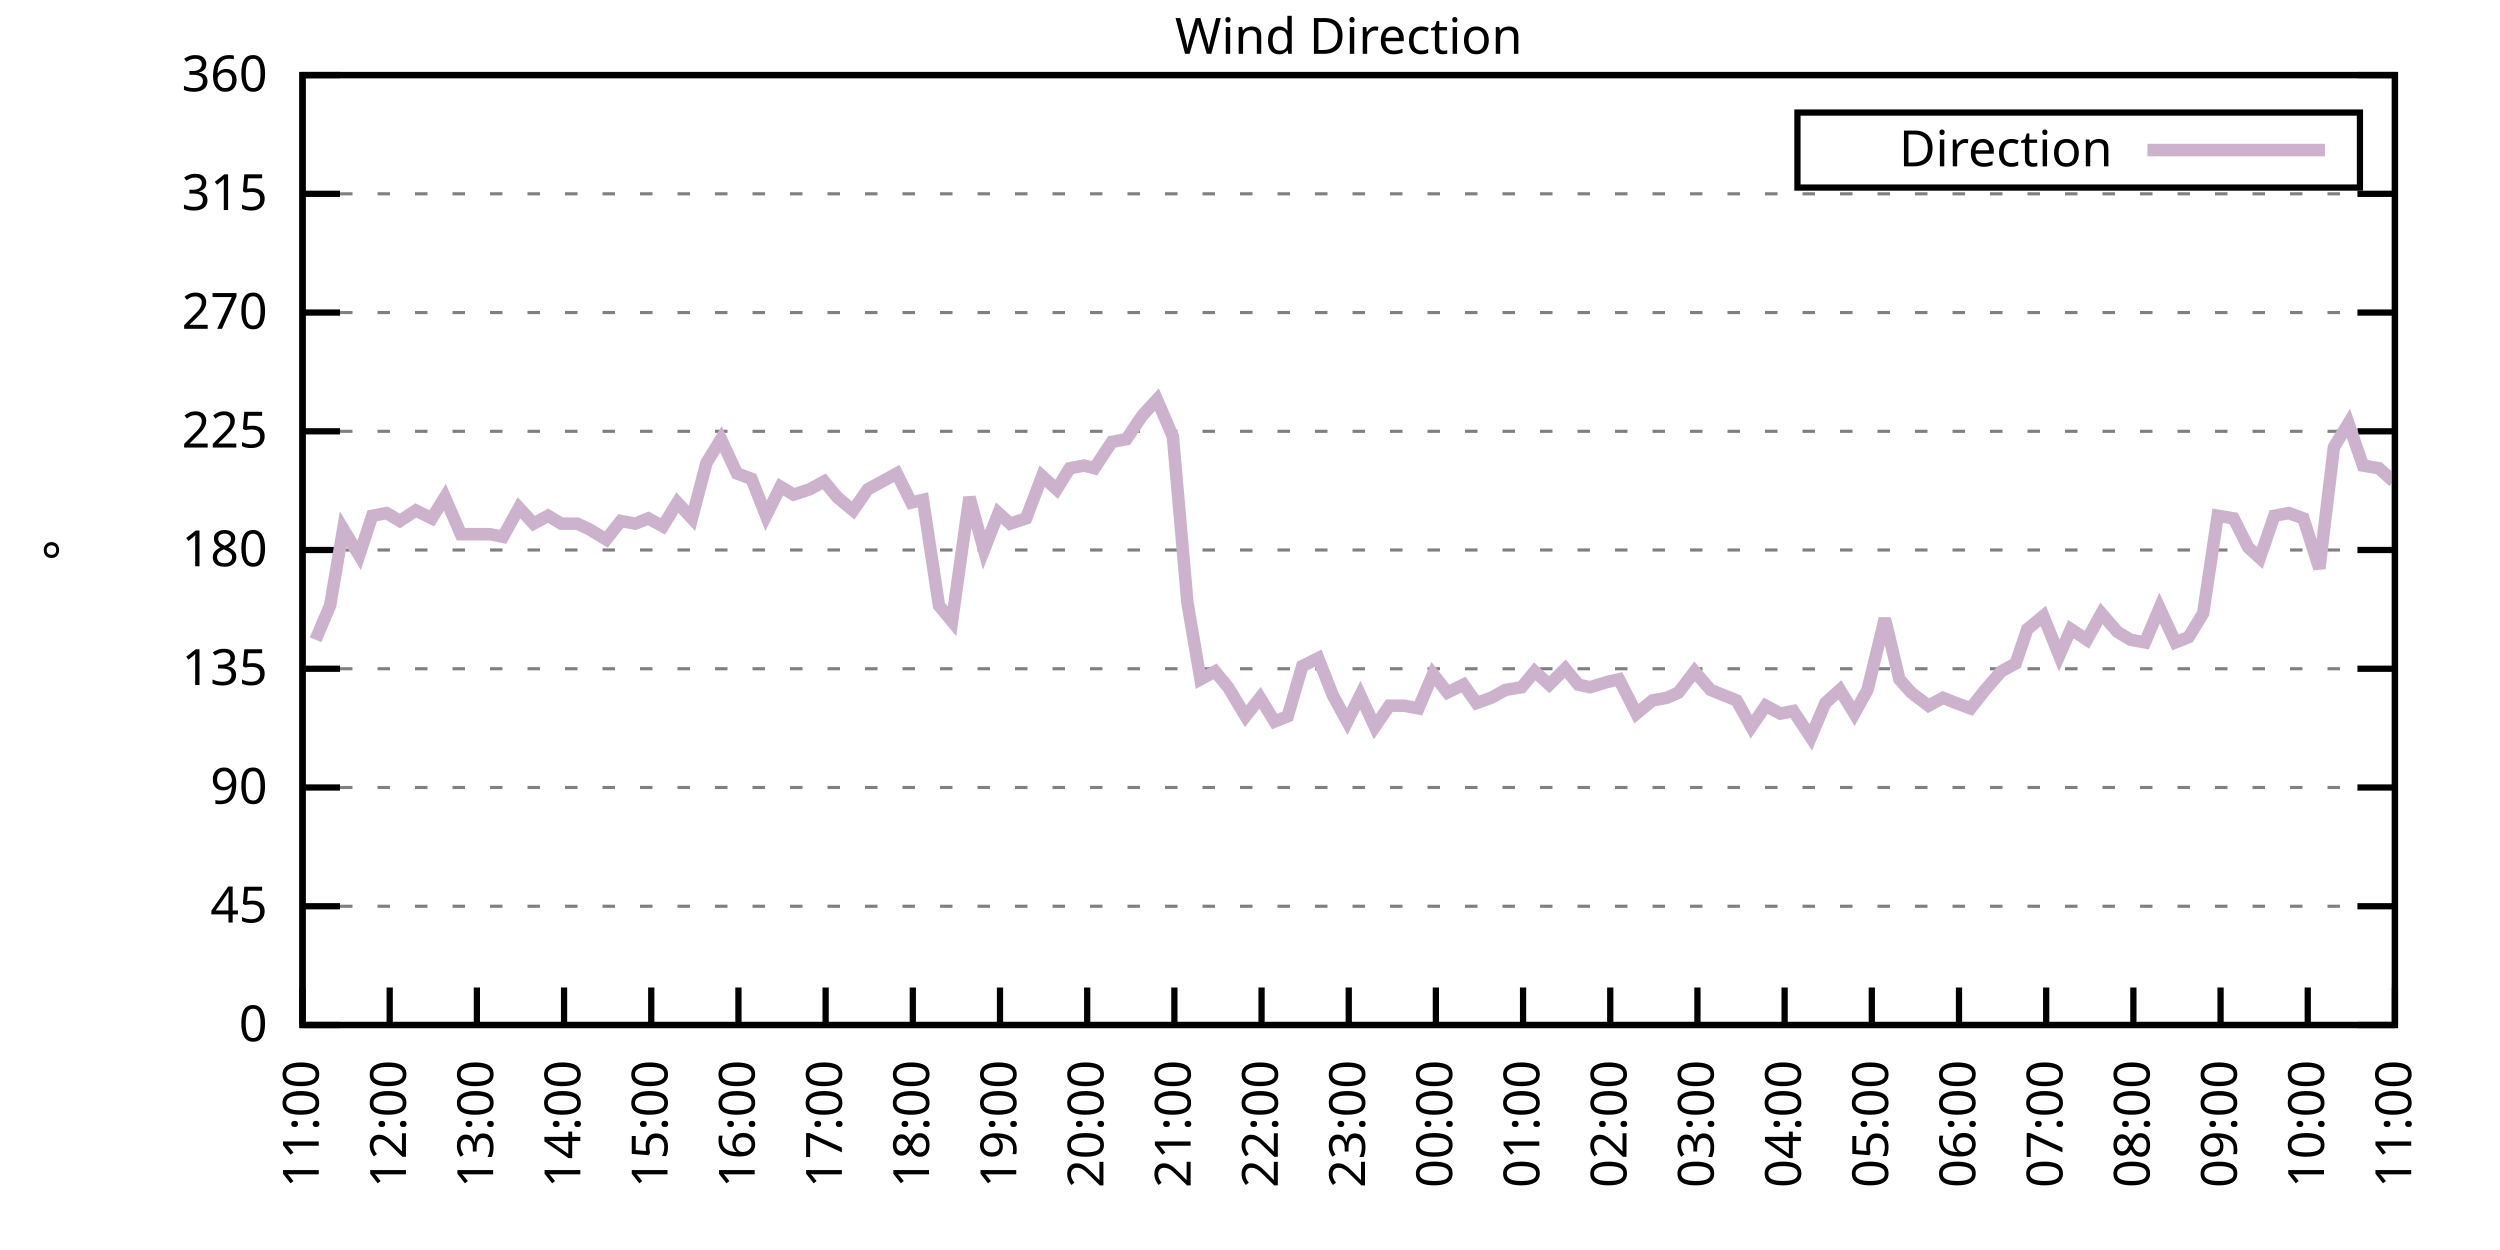
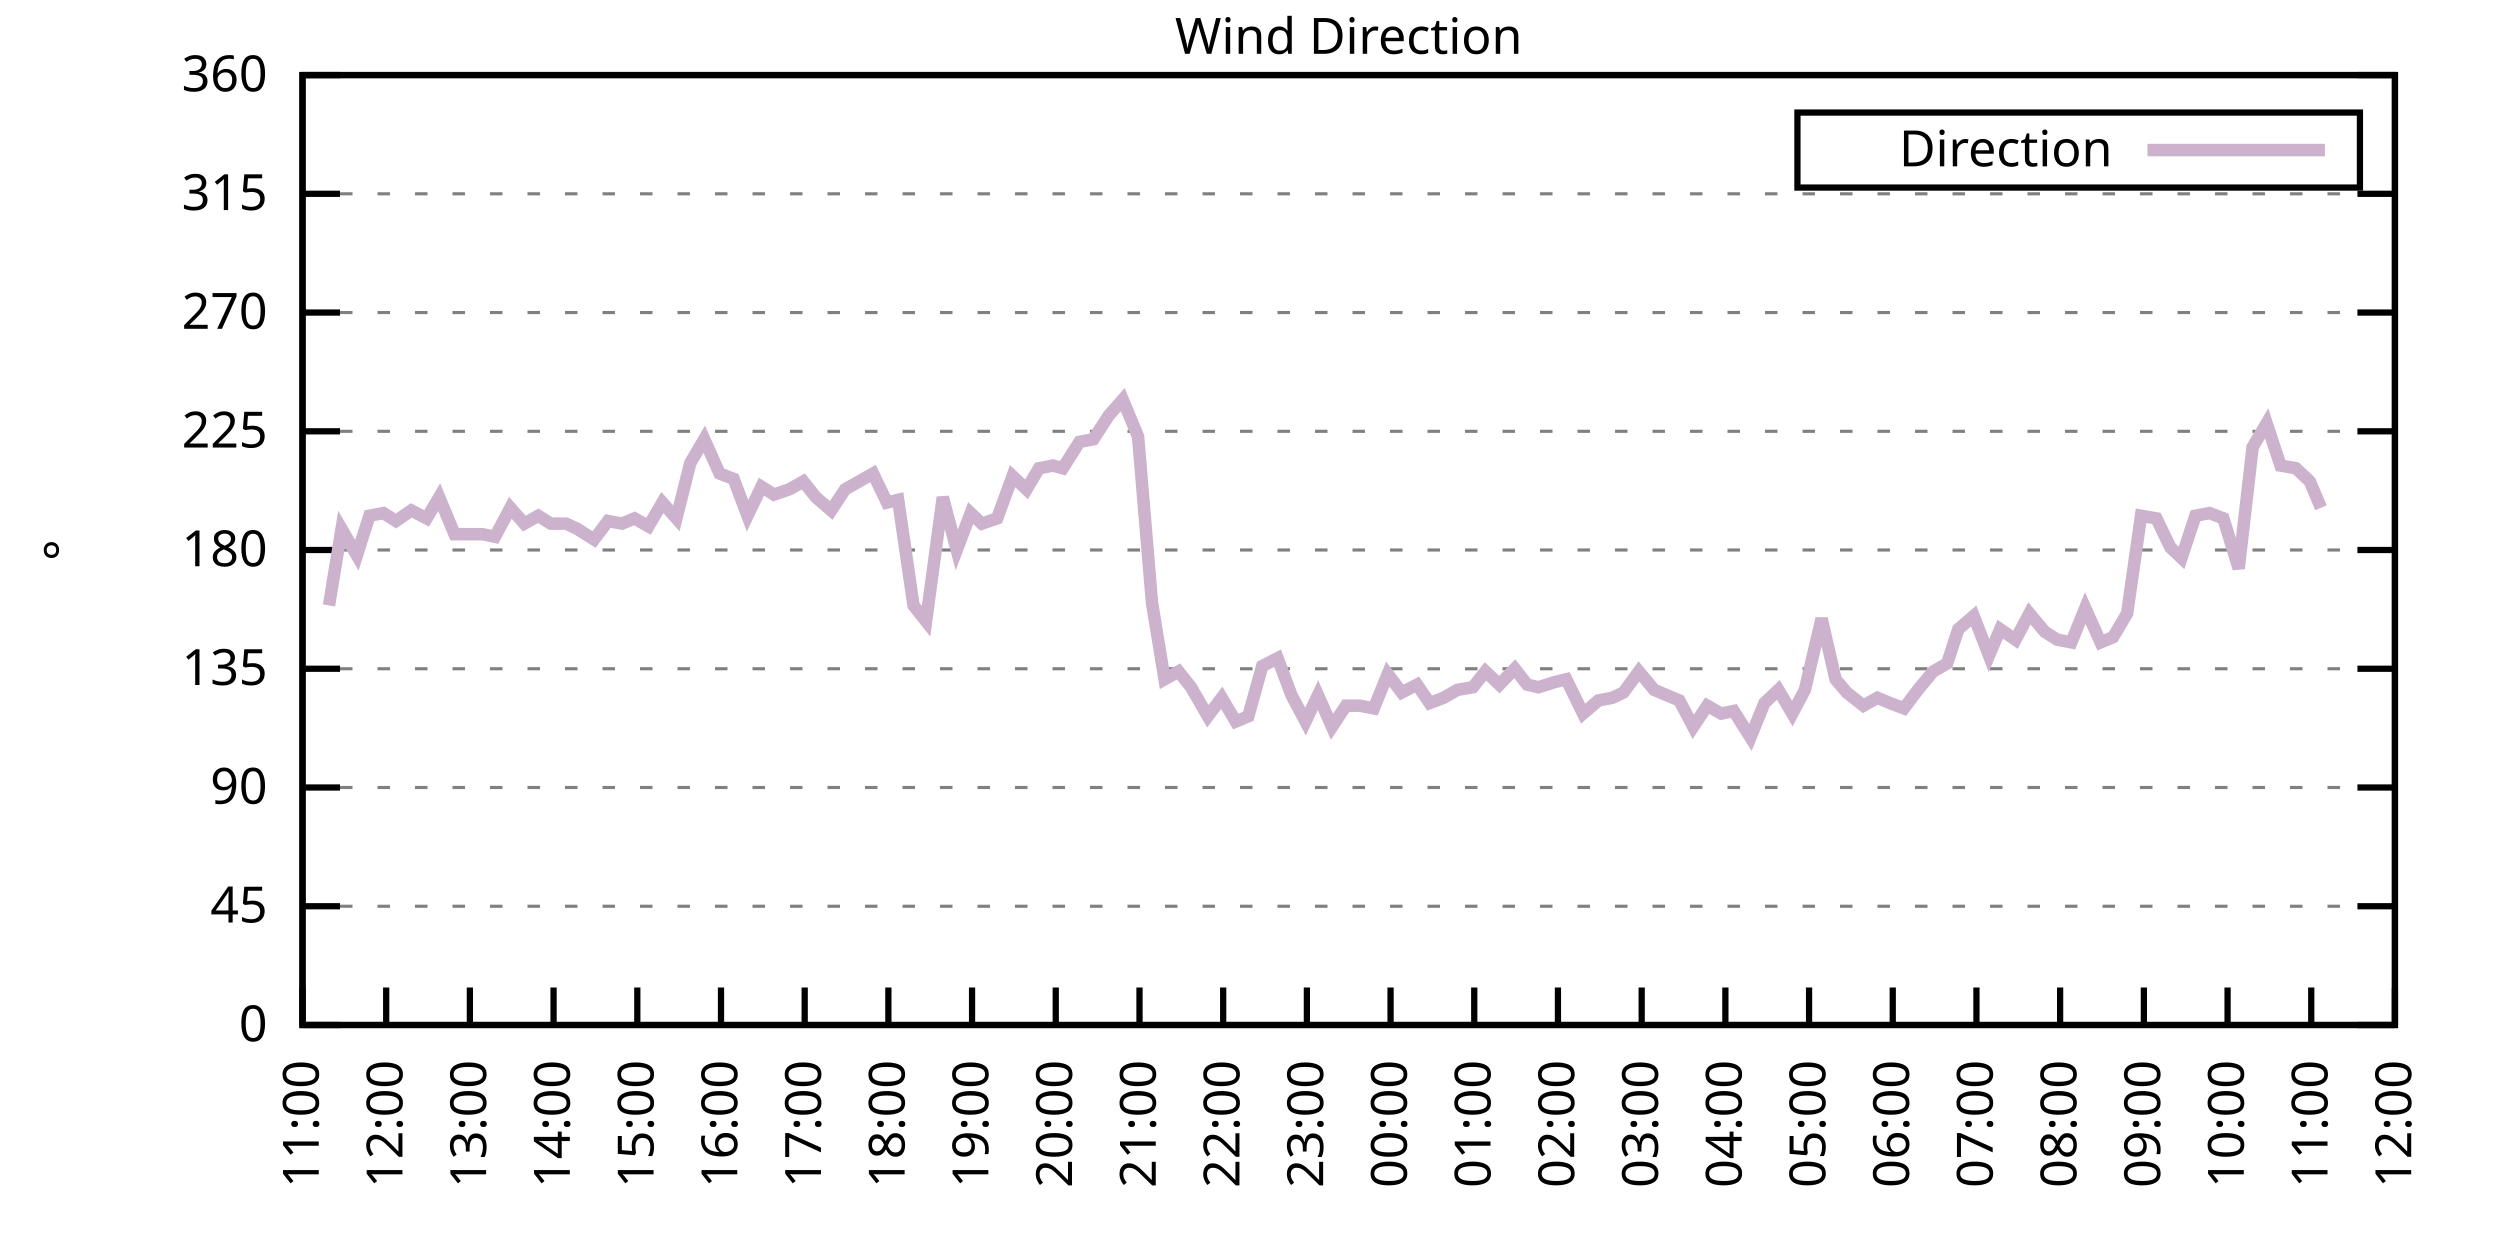
<svg xmlns="http://www.w3.org/2000/svg" xmlns:xlink="http://www.w3.org/1999/xlink" width="400" height="200" viewBox="0 0 400 200">
  <g id="gnuplot_canvas">
    <rect x="0" y="0" width="400" height="200" fill="none" />
    <defs>
      <circle id="gpDot" r="0.5" stroke-width="0.5" stroke="currentColor" />
      <path id="gpPt0" stroke-width="0.333" stroke="currentColor" d="M-1,0 h2 M0,-1 v2" />
      <path id="gpPt1" stroke-width="0.333" stroke="currentColor" d="M-1,-1 L1,1 M1,-1 L-1,1" />
      <path id="gpPt2" stroke-width="0.333" stroke="currentColor" d="M-1,0 L1,0 M0,-1 L0,1 M-1,-1 L1,1 M-1,1 L1,-1" />
      <rect id="gpPt3" stroke-width="0.333" stroke="currentColor" x="-1" y="-1" width="2" height="2" />
      <rect id="gpPt4" stroke-width="0.333" stroke="currentColor" fill="currentColor" x="-1" y="-1" width="2" height="2" />
      <circle id="gpPt5" stroke-width="0.333" stroke="currentColor" cx="0" cy="0" r="1" />
      <use xlink:href="#gpPt5" id="gpPt6" fill="currentColor" stroke="none" />
      <path id="gpPt7" stroke-width="0.333" stroke="currentColor" d="M0,-1.33 L-1.33,0.67 L1.33,0.67 z" />
      <use xlink:href="#gpPt7" id="gpPt8" fill="currentColor" stroke="none" />
      <use xlink:href="#gpPt7" id="gpPt9" stroke="currentColor" transform="rotate(180)" />
      <use xlink:href="#gpPt9" id="gpPt10" fill="currentColor" stroke="none" />
      <use xlink:href="#gpPt3" id="gpPt11" stroke="currentColor" transform="rotate(45)" />
      <use xlink:href="#gpPt11" id="gpPt12" fill="currentColor" stroke="none" />
      <path id="gpPt13" stroke-width="0.333" stroke="currentColor" d="M0,1.330 L1.265,0.411 L0.782,-1.067 L-0.782,-1.076 L-1.265,0.411 z" />
      <use xlink:href="#gpPt13" id="gpPt14" fill="currentColor" stroke="none" />
      <filter id="textbox" filterUnits="objectBoundingBox" x="0" y="0" height="1" width="1">
        <feFlood flood-color="white" flood-opacity="1" result="bgnd" />
        <feComposite in="SourceGraphic" in2="bgnd" operator="atop" />
      </filter>
      <filter id="greybox" filterUnits="objectBoundingBox" x="0" y="0" height="1" width="1">
        <feFlood flood-color="lightgrey" flood-opacity="1" result="grey" />
        <feComposite in="SourceGraphic" in2="grey" operator="atop" />
      </filter>
    </defs>
    <g fill="none" color="white" stroke="currentColor" stroke-width="1.00" stroke-linecap="butt" stroke-linejoin="miter">
</g>
    <g fill="none" color="black" stroke="currentColor" stroke-width="1.00" stroke-linecap="butt" stroke-linejoin="miter">
      <g stroke="none" shape-rendering="crispEdges">
        <polygon fill="rgb(255, 255, 255)" points="48.40,164.00 383.18,164.00 383.18,12.02 48.40,12.02 " />
      </g>
    </g>
    <g fill="none" color="black" stroke="currentColor" stroke-width="1.00" stroke-linecap="butt" stroke-linejoin="miter">
</g>
    <g fill="none" color="black" stroke="black" stroke-width="0.50" stroke-linecap="butt" stroke-linejoin="miter">
</g>
    <g fill="none" color="gray" stroke="currentColor" stroke-width="0.50" stroke-linecap="butt" stroke-linejoin="miter">
      <path stroke="gray" stroke-dasharray="2,4" class="gridline" d="M48.40,164.00 L383.19,164.00  " />
    </g>
    <g fill="none" color="gray" stroke="gray" stroke-width="1.00" stroke-linecap="butt" stroke-linejoin="miter">
</g>
    <g fill="none" color="black" stroke="currentColor" stroke-width="1.00" stroke-linecap="butt" stroke-linejoin="miter">
      <path stroke="black" d="M48.40,164.00 L54.40,164.00 M383.19,164.00 L377.19,164.00  " />
      <g transform="translate(42.80,166.60)" stroke="none" fill="black" font-family="Sans" font-size="8.00" text-anchor="end">
        <text>
          <tspan font-family="Sans"> 0</tspan>
        </text>
      </g>
    </g>
    <g fill="none" color="black" stroke="currentColor" stroke-width="1.00" stroke-linecap="butt" stroke-linejoin="miter">
</g>
    <g fill="none" color="black" stroke="black" stroke-width="0.50" stroke-linecap="butt" stroke-linejoin="miter">
</g>
    <g fill="none" color="gray" stroke="currentColor" stroke-width="0.50" stroke-linecap="butt" stroke-linejoin="miter">
      <path stroke="gray" stroke-dasharray="2,4" class="gridline" d="M48.40,145.00 L383.19,145.00  " />
    </g>
    <g fill="none" color="gray" stroke="gray" stroke-width="1.00" stroke-linecap="butt" stroke-linejoin="miter">
</g>
    <g fill="none" color="black" stroke="currentColor" stroke-width="1.00" stroke-linecap="butt" stroke-linejoin="miter">
      <path stroke="black" d="M48.40,145.00 L54.40,145.00 M383.19,145.00 L377.19,145.00  " />
      <g transform="translate(42.80,147.60)" stroke="none" fill="black" font-family="Sans" font-size="8.00" text-anchor="end">
        <text>
          <tspan font-family="Sans"> 45</tspan>
        </text>
      </g>
    </g>
    <g fill="none" color="black" stroke="currentColor" stroke-width="1.00" stroke-linecap="butt" stroke-linejoin="miter">
</g>
    <g fill="none" color="black" stroke="black" stroke-width="0.50" stroke-linecap="butt" stroke-linejoin="miter">
</g>
    <g fill="none" color="gray" stroke="currentColor" stroke-width="0.50" stroke-linecap="butt" stroke-linejoin="miter">
      <path stroke="gray" stroke-dasharray="2,4" class="gridline" d="M48.40,126.00 L383.19,126.00  " />
    </g>
    <g fill="none" color="gray" stroke="gray" stroke-width="1.00" stroke-linecap="butt" stroke-linejoin="miter">
</g>
    <g fill="none" color="black" stroke="currentColor" stroke-width="1.00" stroke-linecap="butt" stroke-linejoin="miter">
      <path stroke="black" d="M48.40,126.00 L54.40,126.00 M383.19,126.00 L377.19,126.00  " />
      <g transform="translate(42.80,128.60)" stroke="none" fill="black" font-family="Sans" font-size="8.00" text-anchor="end">
        <text>
          <tspan font-family="Sans"> 90</tspan>
        </text>
      </g>
    </g>
    <g fill="none" color="black" stroke="currentColor" stroke-width="1.00" stroke-linecap="butt" stroke-linejoin="miter">
</g>
    <g fill="none" color="black" stroke="black" stroke-width="0.50" stroke-linecap="butt" stroke-linejoin="miter">
</g>
    <g fill="none" color="gray" stroke="currentColor" stroke-width="0.50" stroke-linecap="butt" stroke-linejoin="miter">
      <path stroke="gray" stroke-dasharray="2,4" class="gridline" d="M48.40,107.00 L383.19,107.00  " />
    </g>
    <g fill="none" color="gray" stroke="gray" stroke-width="1.00" stroke-linecap="butt" stroke-linejoin="miter">
</g>
    <g fill="none" color="black" stroke="currentColor" stroke-width="1.00" stroke-linecap="butt" stroke-linejoin="miter">
      <path stroke="black" d="M48.40,107.00 L54.40,107.00 M383.19,107.00 L377.19,107.00  " />
      <g transform="translate(42.80,109.60)" stroke="none" fill="black" font-family="Sans" font-size="8.00" text-anchor="end">
        <text>
          <tspan font-family="Sans"> 135</tspan>
        </text>
      </g>
    </g>
    <g fill="none" color="black" stroke="currentColor" stroke-width="1.00" stroke-linecap="butt" stroke-linejoin="miter">
</g>
    <g fill="none" color="black" stroke="black" stroke-width="0.50" stroke-linecap="butt" stroke-linejoin="miter">
</g>
    <g fill="none" color="gray" stroke="currentColor" stroke-width="0.50" stroke-linecap="butt" stroke-linejoin="miter">
      <path stroke="gray" stroke-dasharray="2,4" class="gridline" d="M48.40,88.00 L383.19,88.00  " />
    </g>
    <g fill="none" color="gray" stroke="gray" stroke-width="1.00" stroke-linecap="butt" stroke-linejoin="miter">
</g>
    <g fill="none" color="black" stroke="currentColor" stroke-width="1.00" stroke-linecap="butt" stroke-linejoin="miter">
      <path stroke="black" d="M48.40,88.00 L54.40,88.00 M383.19,88.00 L377.19,88.00  " />
      <g transform="translate(42.80,90.60)" stroke="none" fill="black" font-family="Sans" font-size="8.00" text-anchor="end">
        <text>
          <tspan font-family="Sans"> 180</tspan>
        </text>
      </g>
    </g>
    <g fill="none" color="black" stroke="currentColor" stroke-width="1.00" stroke-linecap="butt" stroke-linejoin="miter">
</g>
    <g fill="none" color="black" stroke="black" stroke-width="0.50" stroke-linecap="butt" stroke-linejoin="miter">
</g>
    <g fill="none" color="gray" stroke="currentColor" stroke-width="0.50" stroke-linecap="butt" stroke-linejoin="miter">
      <path stroke="gray" stroke-dasharray="2,4" class="gridline" d="M48.40,69.01 L383.19,69.01  " />
    </g>
    <g fill="none" color="gray" stroke="gray" stroke-width="1.00" stroke-linecap="butt" stroke-linejoin="miter">
</g>
    <g fill="none" color="black" stroke="currentColor" stroke-width="1.00" stroke-linecap="butt" stroke-linejoin="miter">
      <path stroke="black" d="M48.40,69.01 L54.40,69.01 M383.19,69.01 L377.19,69.01  " />
      <g transform="translate(42.80,71.61)" stroke="none" fill="black" font-family="Sans" font-size="8.00" text-anchor="end">
        <text>
          <tspan font-family="Sans"> 225</tspan>
        </text>
      </g>
    </g>
    <g fill="none" color="black" stroke="currentColor" stroke-width="1.00" stroke-linecap="butt" stroke-linejoin="miter">
</g>
    <g fill="none" color="black" stroke="black" stroke-width="0.50" stroke-linecap="butt" stroke-linejoin="miter">
</g>
    <g fill="none" color="gray" stroke="currentColor" stroke-width="0.50" stroke-linecap="butt" stroke-linejoin="miter">
      <path stroke="gray" stroke-dasharray="2,4" class="gridline" d="M48.40,50.01 L383.19,50.01  " />
    </g>
    <g fill="none" color="gray" stroke="gray" stroke-width="1.00" stroke-linecap="butt" stroke-linejoin="miter">
</g>
    <g fill="none" color="black" stroke="currentColor" stroke-width="1.00" stroke-linecap="butt" stroke-linejoin="miter">
      <path stroke="black" d="M48.40,50.01 L54.40,50.01 M383.19,50.01 L377.19,50.01  " />
      <g transform="translate(42.80,52.61)" stroke="none" fill="black" font-family="Sans" font-size="8.00" text-anchor="end">
        <text>
          <tspan font-family="Sans"> 270</tspan>
        </text>
      </g>
    </g>
    <g fill="none" color="black" stroke="currentColor" stroke-width="1.00" stroke-linecap="butt" stroke-linejoin="miter">
</g>
    <g fill="none" color="black" stroke="black" stroke-width="0.50" stroke-linecap="butt" stroke-linejoin="miter">
</g>
    <g fill="none" color="gray" stroke="currentColor" stroke-width="0.50" stroke-linecap="butt" stroke-linejoin="miter">
      <path stroke="gray" stroke-dasharray="2,4" class="gridline" d="M48.40,31.01 L383.19,31.01  " />
    </g>
    <g fill="none" color="gray" stroke="gray" stroke-width="1.00" stroke-linecap="butt" stroke-linejoin="miter">
</g>
    <g fill="none" color="black" stroke="currentColor" stroke-width="1.00" stroke-linecap="butt" stroke-linejoin="miter">
      <path stroke="black" d="M48.40,31.01 L54.40,31.01 M383.19,31.01 L377.19,31.01  " />
      <g transform="translate(42.80,33.61)" stroke="none" fill="black" font-family="Sans" font-size="8.00" text-anchor="end">
        <text>
          <tspan font-family="Sans"> 315</tspan>
        </text>
      </g>
    </g>
    <g fill="none" color="black" stroke="currentColor" stroke-width="1.00" stroke-linecap="butt" stroke-linejoin="miter">
</g>
    <g fill="none" color="black" stroke="black" stroke-width="0.50" stroke-linecap="butt" stroke-linejoin="miter">
</g>
    <g fill="none" color="gray" stroke="currentColor" stroke-width="0.50" stroke-linecap="butt" stroke-linejoin="miter">
      <path stroke="gray" stroke-dasharray="2,4" class="gridline" d="M48.40,12.01 L383.19,12.01  " />
    </g>
    <g fill="none" color="gray" stroke="gray" stroke-width="1.00" stroke-linecap="butt" stroke-linejoin="miter">
</g>
    <g fill="none" color="black" stroke="currentColor" stroke-width="1.00" stroke-linecap="butt" stroke-linejoin="miter">
      <path stroke="black" d="M48.40,12.01 L54.40,12.01 M383.19,12.01 L377.19,12.01  " />
      <g transform="translate(42.80,14.61)" stroke="none" fill="black" font-family="Sans" font-size="8.00" text-anchor="end">
        <text>
          <tspan font-family="Sans"> 360</tspan>
        </text>
      </g>
    </g>
    <g fill="none" color="black" stroke="currentColor" stroke-width="1.00" stroke-linecap="butt" stroke-linejoin="miter">
      <path stroke="black" d="M48.40,164.00 L48.40,158.00  " />
      <g transform="translate(51.00,169.60) rotate(270.00)" stroke="none" fill="black" font-family="Sans" font-size="8.00" text-anchor="end">
        <text>
          <tspan font-family="Sans">11:00</tspan>
        </text>
      </g>
    </g>
    <g fill="none" color="black" stroke="currentColor" stroke-width="1.00" stroke-linecap="butt" stroke-linejoin="miter">
-       <path stroke="black" d="M62.35,164.00 L62.35,158.00  " />
-       <g transform="translate(64.95,169.60) rotate(270.00)" stroke="none" fill="black" font-family="Sans" font-size="8.00" text-anchor="end">
+       <path stroke="black" d="M61.79,164.00 L61.79,158.00  " />
+       <g transform="translate(64.39,169.60) rotate(270.00)" stroke="none" fill="black" font-family="Sans" font-size="8.00" text-anchor="end">
        <text>
          <tspan font-family="Sans">12:00</tspan>
        </text>
      </g>
    </g>
    <g fill="none" color="black" stroke="currentColor" stroke-width="1.00" stroke-linecap="butt" stroke-linejoin="miter">
-       <path stroke="black" d="M76.30,164.00 L76.30,158.00  " />
-       <g transform="translate(78.90,169.60) rotate(270.00)" stroke="none" fill="black" font-family="Sans" font-size="8.00" text-anchor="end">
+       <path stroke="black" d="M75.18,164.00 L75.18,158.00  " />
+       <g transform="translate(77.78,169.60) rotate(270.00)" stroke="none" fill="black" font-family="Sans" font-size="8.00" text-anchor="end">
        <text>
          <tspan font-family="Sans">13:00</tspan>
        </text>
      </g>
    </g>
    <g fill="none" color="black" stroke="currentColor" stroke-width="1.00" stroke-linecap="butt" stroke-linejoin="miter">
-       <path stroke="black" d="M90.25,164.00 L90.25,158.00  " />
-       <g transform="translate(92.85,169.60) rotate(270.00)" stroke="none" fill="black" font-family="Sans" font-size="8.00" text-anchor="end">
+       <path stroke="black" d="M88.57,164.00 L88.57,158.00  " />
+       <g transform="translate(91.17,169.60) rotate(270.00)" stroke="none" fill="black" font-family="Sans" font-size="8.00" text-anchor="end">
        <text>
          <tspan font-family="Sans">14:00</tspan>
        </text>
      </g>
    </g>
    <g fill="none" color="black" stroke="currentColor" stroke-width="1.00" stroke-linecap="butt" stroke-linejoin="miter">
-       <path stroke="black" d="M104.20,164.00 L104.20,158.00  " />
-       <g transform="translate(106.80,169.60) rotate(270.00)" stroke="none" fill="black" font-family="Sans" font-size="8.00" text-anchor="end">
+       <path stroke="black" d="M101.97,164.00 L101.97,158.00  " />
+       <g transform="translate(104.57,169.60) rotate(270.00)" stroke="none" fill="black" font-family="Sans" font-size="8.00" text-anchor="end">
        <text>
          <tspan font-family="Sans">15:00</tspan>
        </text>
      </g>
    </g>
    <g fill="none" color="black" stroke="currentColor" stroke-width="1.00" stroke-linecap="butt" stroke-linejoin="miter">
-       <path stroke="black" d="M118.15,164.00 L118.15,158.00  " />
-       <g transform="translate(120.75,169.60) rotate(270.00)" stroke="none" fill="black" font-family="Sans" font-size="8.00" text-anchor="end">
+       <path stroke="black" d="M115.36,164.00 L115.36,158.00  " />
+       <g transform="translate(117.96,169.60) rotate(270.00)" stroke="none" fill="black" font-family="Sans" font-size="8.00" text-anchor="end">
        <text>
          <tspan font-family="Sans">16:00</tspan>
        </text>
      </g>
    </g>
    <g fill="none" color="black" stroke="currentColor" stroke-width="1.00" stroke-linecap="butt" stroke-linejoin="miter">
-       <path stroke="black" d="M132.10,164.00 L132.10,158.00  " />
-       <g transform="translate(134.70,169.60) rotate(270.00)" stroke="none" fill="black" font-family="Sans" font-size="8.00" text-anchor="end">
+       <path stroke="black" d="M128.75,164.00 L128.75,158.00  " />
+       <g transform="translate(131.35,169.60) rotate(270.00)" stroke="none" fill="black" font-family="Sans" font-size="8.00" text-anchor="end">
        <text>
          <tspan font-family="Sans">17:00</tspan>
        </text>
      </g>
    </g>
    <g fill="none" color="black" stroke="currentColor" stroke-width="1.00" stroke-linecap="butt" stroke-linejoin="miter">
-       <path stroke="black" d="M146.05,164.00 L146.05,158.00  " />
-       <g transform="translate(148.65,169.60) rotate(270.00)" stroke="none" fill="black" font-family="Sans" font-size="8.00" text-anchor="end">
+       <path stroke="black" d="M142.14,164.00 L142.14,158.00  " />
+       <g transform="translate(144.74,169.60) rotate(270.00)" stroke="none" fill="black" font-family="Sans" font-size="8.00" text-anchor="end">
        <text>
          <tspan font-family="Sans">18:00</tspan>
        </text>
      </g>
    </g>
    <g fill="none" color="black" stroke="currentColor" stroke-width="1.00" stroke-linecap="butt" stroke-linejoin="miter">
-       <path stroke="black" d="M160.00,164.00 L160.00,158.00  " />
-       <g transform="translate(162.60,169.60) rotate(270.00)" stroke="none" fill="black" font-family="Sans" font-size="8.00" text-anchor="end">
+       <path stroke="black" d="M155.53,164.00 L155.53,158.00  " />
+       <g transform="translate(158.13,169.60) rotate(270.00)" stroke="none" fill="black" font-family="Sans" font-size="8.00" text-anchor="end">
        <text>
          <tspan font-family="Sans">19:00</tspan>
        </text>
      </g>
    </g>
    <g fill="none" color="black" stroke="currentColor" stroke-width="1.00" stroke-linecap="butt" stroke-linejoin="miter">
-       <path stroke="black" d="M173.95,164.00 L173.95,158.00  " />
-       <g transform="translate(176.55,169.60) rotate(270.00)" stroke="none" fill="black" font-family="Sans" font-size="8.00" text-anchor="end">
+       <path stroke="black" d="M168.92,164.00 L168.92,158.00  " />
+       <g transform="translate(171.52,169.60) rotate(270.00)" stroke="none" fill="black" font-family="Sans" font-size="8.00" text-anchor="end">
        <text>
          <tspan font-family="Sans">20:00</tspan>
        </text>
      </g>
    </g>
    <g fill="none" color="black" stroke="currentColor" stroke-width="1.00" stroke-linecap="butt" stroke-linejoin="miter">
-       <path stroke="black" d="M187.90,164.00 L187.90,158.00  " />
-       <g transform="translate(190.50,169.60) rotate(270.00)" stroke="none" fill="black" font-family="Sans" font-size="8.00" text-anchor="end">
+       <path stroke="black" d="M182.32,164.00 L182.32,158.00  " />
+       <g transform="translate(184.92,169.60) rotate(270.00)" stroke="none" fill="black" font-family="Sans" font-size="8.00" text-anchor="end">
        <text>
          <tspan font-family="Sans">21:00</tspan>
        </text>
      </g>
    </g>
    <g fill="none" color="black" stroke="currentColor" stroke-width="1.00" stroke-linecap="butt" stroke-linejoin="miter">
-       <path stroke="black" d="M201.85,164.00 L201.85,158.00  " />
-       <g transform="translate(204.45,169.60) rotate(270.00)" stroke="none" fill="black" font-family="Sans" font-size="8.00" text-anchor="end">
+       <path stroke="black" d="M195.71,164.00 L195.71,158.00  " />
+       <g transform="translate(198.31,169.60) rotate(270.00)" stroke="none" fill="black" font-family="Sans" font-size="8.00" text-anchor="end">
        <text>
          <tspan font-family="Sans">22:00</tspan>
        </text>
      </g>
    </g>
    <g fill="none" color="black" stroke="currentColor" stroke-width="1.00" stroke-linecap="butt" stroke-linejoin="miter">
-       <path stroke="black" d="M215.80,164.00 L215.80,158.00  " />
-       <g transform="translate(218.40,169.60) rotate(270.00)" stroke="none" fill="black" font-family="Sans" font-size="8.00" text-anchor="end">
+       <path stroke="black" d="M209.10,164.00 L209.10,158.00  " />
+       <g transform="translate(211.70,169.60) rotate(270.00)" stroke="none" fill="black" font-family="Sans" font-size="8.00" text-anchor="end">
        <text>
          <tspan font-family="Sans">23:00</tspan>
        </text>
      </g>
    </g>
    <g fill="none" color="black" stroke="currentColor" stroke-width="1.00" stroke-linecap="butt" stroke-linejoin="miter">
-       <path stroke="black" d="M229.74,164.00 L229.74,158.00  " />
-       <g transform="translate(232.34,169.60) rotate(270.00)" stroke="none" fill="black" font-family="Sans" font-size="8.00" text-anchor="end">
+       <path stroke="black" d="M222.49,164.00 L222.49,158.00  " />
+       <g transform="translate(225.09,169.60) rotate(270.00)" stroke="none" fill="black" font-family="Sans" font-size="8.00" text-anchor="end">
        <text>
          <tspan font-family="Sans">00:00</tspan>
        </text>
      </g>
    </g>
    <g fill="none" color="black" stroke="currentColor" stroke-width="1.00" stroke-linecap="butt" stroke-linejoin="miter">
-       <path stroke="black" d="M243.69,164.00 L243.69,158.00  " />
-       <g transform="translate(246.29,169.60) rotate(270.00)" stroke="none" fill="black" font-family="Sans" font-size="8.00" text-anchor="end">
+       <path stroke="black" d="M235.88,164.00 L235.88,158.00  " />
+       <g transform="translate(238.48,169.60) rotate(270.00)" stroke="none" fill="black" font-family="Sans" font-size="8.00" text-anchor="end">
        <text>
          <tspan font-family="Sans">01:00</tspan>
        </text>
      </g>
    </g>
    <g fill="none" color="black" stroke="currentColor" stroke-width="1.00" stroke-linecap="butt" stroke-linejoin="miter">
-       <path stroke="black" d="M257.64,164.00 L257.64,158.00  " />
-       <g transform="translate(260.24,169.60) rotate(270.00)" stroke="none" fill="black" font-family="Sans" font-size="8.00" text-anchor="end">
+       <path stroke="black" d="M249.27,164.00 L249.27,158.00  " />
+       <g transform="translate(251.87,169.60) rotate(270.00)" stroke="none" fill="black" font-family="Sans" font-size="8.00" text-anchor="end">
        <text>
          <tspan font-family="Sans">02:00</tspan>
        </text>
      </g>
    </g>
    <g fill="none" color="black" stroke="currentColor" stroke-width="1.00" stroke-linecap="butt" stroke-linejoin="miter">
-       <path stroke="black" d="M271.59,164.00 L271.59,158.00  " />
-       <g transform="translate(274.19,169.60) rotate(270.00)" stroke="none" fill="black" font-family="Sans" font-size="8.00" text-anchor="end">
+       <path stroke="black" d="M262.67,164.00 L262.67,158.00  " />
+       <g transform="translate(265.27,169.60) rotate(270.00)" stroke="none" fill="black" font-family="Sans" font-size="8.00" text-anchor="end">
        <text>
          <tspan font-family="Sans">03:00</tspan>
        </text>
      </g>
    </g>
    <g fill="none" color="black" stroke="currentColor" stroke-width="1.00" stroke-linecap="butt" stroke-linejoin="miter">
-       <path stroke="black" d="M285.54,164.00 L285.54,158.00  " />
-       <g transform="translate(288.14,169.60) rotate(270.00)" stroke="none" fill="black" font-family="Sans" font-size="8.00" text-anchor="end">
+       <path stroke="black" d="M276.06,164.00 L276.06,158.00  " />
+       <g transform="translate(278.66,169.60) rotate(270.00)" stroke="none" fill="black" font-family="Sans" font-size="8.00" text-anchor="end">
        <text>
          <tspan font-family="Sans">04:00</tspan>
        </text>
      </g>
    </g>
    <g fill="none" color="black" stroke="currentColor" stroke-width="1.00" stroke-linecap="butt" stroke-linejoin="miter">
-       <path stroke="black" d="M299.49,164.00 L299.49,158.00  " />
-       <g transform="translate(302.09,169.60) rotate(270.00)" stroke="none" fill="black" font-family="Sans" font-size="8.00" text-anchor="end">
+       <path stroke="black" d="M289.45,164.00 L289.45,158.00  " />
+       <g transform="translate(292.05,169.60) rotate(270.00)" stroke="none" fill="black" font-family="Sans" font-size="8.00" text-anchor="end">
        <text>
          <tspan font-family="Sans">05:00</tspan>
        </text>
      </g>
    </g>
    <g fill="none" color="black" stroke="currentColor" stroke-width="1.00" stroke-linecap="butt" stroke-linejoin="miter">
-       <path stroke="black" d="M313.44,164.00 L313.44,158.00  " />
-       <g transform="translate(316.04,169.60) rotate(270.00)" stroke="none" fill="black" font-family="Sans" font-size="8.00" text-anchor="end">
+       <path stroke="black" d="M302.84,164.00 L302.84,158.00  " />
+       <g transform="translate(305.44,169.60) rotate(270.00)" stroke="none" fill="black" font-family="Sans" font-size="8.00" text-anchor="end">
        <text>
          <tspan font-family="Sans">06:00</tspan>
        </text>
      </g>
    </g>
    <g fill="none" color="black" stroke="currentColor" stroke-width="1.00" stroke-linecap="butt" stroke-linejoin="miter">
-       <path stroke="black" d="M327.39,164.00 L327.39,158.00  " />
-       <g transform="translate(329.99,169.60) rotate(270.00)" stroke="none" fill="black" font-family="Sans" font-size="8.00" text-anchor="end">
+       <path stroke="black" d="M316.23,164.00 L316.23,158.00  " />
+       <g transform="translate(318.83,169.60) rotate(270.00)" stroke="none" fill="black" font-family="Sans" font-size="8.00" text-anchor="end">
        <text>
          <tspan font-family="Sans">07:00</tspan>
        </text>
      </g>
    </g>
    <g fill="none" color="black" stroke="currentColor" stroke-width="1.00" stroke-linecap="butt" stroke-linejoin="miter">
-       <path stroke="black" d="M341.34,164.00 L341.34,158.00  " />
-       <g transform="translate(343.94,169.60) rotate(270.00)" stroke="none" fill="black" font-family="Sans" font-size="8.00" text-anchor="end">
+       <path stroke="black" d="M329.62,164.00 L329.62,158.00  " />
+       <g transform="translate(332.22,169.60) rotate(270.00)" stroke="none" fill="black" font-family="Sans" font-size="8.00" text-anchor="end">
        <text>
          <tspan font-family="Sans">08:00</tspan>
        </text>
      </g>
    </g>
    <g fill="none" color="black" stroke="currentColor" stroke-width="1.00" stroke-linecap="butt" stroke-linejoin="miter">
-       <path stroke="black" d="M355.29,164.00 L355.29,158.00  " />
-       <g transform="translate(357.89,169.60) rotate(270.00)" stroke="none" fill="black" font-family="Sans" font-size="8.00" text-anchor="end">
+       <path stroke="black" d="M343.02,164.00 L343.02,158.00  " />
+       <g transform="translate(345.62,169.60) rotate(270.00)" stroke="none" fill="black" font-family="Sans" font-size="8.00" text-anchor="end">
        <text>
          <tspan font-family="Sans">09:00</tspan>
        </text>
      </g>
    </g>
    <g fill="none" color="black" stroke="currentColor" stroke-width="1.00" stroke-linecap="butt" stroke-linejoin="miter">
-       <path stroke="black" d="M369.24,164.00 L369.24,158.00  " />
-       <g transform="translate(371.84,169.60) rotate(270.00)" stroke="none" fill="black" font-family="Sans" font-size="8.00" text-anchor="end">
+       <path stroke="black" d="M356.41,164.00 L356.41,158.00  " />
+       <g transform="translate(359.01,169.60) rotate(270.00)" stroke="none" fill="black" font-family="Sans" font-size="8.00" text-anchor="end">
        <text>
          <tspan font-family="Sans">10:00</tspan>
+         </text>
+       </g>
+     </g>
+     <g fill="none" color="black" stroke="currentColor" stroke-width="1.00" stroke-linecap="butt" stroke-linejoin="miter">
+       <path stroke="black" d="M369.80,164.00 L369.80,158.00  " />
+       <g transform="translate(372.40,169.60) rotate(270.00)" stroke="none" fill="black" font-family="Sans" font-size="8.00" text-anchor="end">
+         <text>
+           <tspan font-family="Sans">11:00</tspan>
        </text>
      </g>
    </g>
    <g fill="none" color="black" stroke="currentColor" stroke-width="1.00" stroke-linecap="butt" stroke-linejoin="miter">
      <path stroke="black" d="M383.19,164.00 L383.19,158.00  " />
      <g transform="translate(385.79,169.60) rotate(270.00)" stroke="none" fill="black" font-family="Sans" font-size="8.00" text-anchor="end">
        <text>
-           <tspan font-family="Sans">11:00</tspan>
+           <tspan font-family="Sans">12:00</tspan>
        </text>
      </g>
    </g>
    <g fill="none" color="black" stroke="currentColor" stroke-width="1.00" stroke-linecap="butt" stroke-linejoin="miter">
</g>
    <g fill="none" color="black" stroke="currentColor" stroke-width="1.00" stroke-linecap="butt" stroke-linejoin="miter">
      <path stroke="black" d="M48.40,12.01 L48.40,164.00 L383.19,164.00 L383.19,12.01 L48.40,12.01 Z  " />
    </g>
    <g fill="none" color="black" stroke="currentColor" stroke-width="1.00" stroke-linecap="butt" stroke-linejoin="miter">
</g>
    <g fill="none" color="black" stroke="currentColor" stroke-width="1.00" stroke-linecap="butt" stroke-linejoin="miter">
      <path stroke="black" d="M287.59,30.01 L287.59,18.01 L377.59,18.01 L377.59,30.01 L287.59,30.01 Z  " />
    </g>
    <g id="Wind_direction_plot_1">
      <g fill="none" color="white" stroke="black" stroke-width="2.00" stroke-linecap="butt" stroke-linejoin="miter">
</g>
      <g fill="none" color="black" stroke="currentColor" stroke-width="2.00" stroke-linecap="butt" stroke-linejoin="miter">
        <g transform="translate(337.99,26.61)" stroke="none" fill="black" font-family="Sans" font-size="8.00" text-anchor="end">
          <text>
            <tspan font-family="Sans">Direction</tspan>
          </text>
        </g>
      </g>
      <g fill="none" color="black" stroke="currentColor" stroke-width="2.00" stroke-linecap="butt" stroke-linejoin="miter">
-         <path stroke="rgb(204, 178, 204)" d="M343.59,24.01 L371.99,24.01 M50.49,102.36 L52.82,96.87 L54.91,84.63 L57.47,88.85 L59.56,82.52 L61.88,82.09   L63.98,83.36 L66.53,81.67 L69.09,82.94 L71.18,79.56 L73.74,85.47 L75.83,85.47 L78.39,85.47 L80.48,85.89   L83.04,81.25 L85.37,83.78 L87.69,82.52 L89.78,83.78 L92.34,83.78 L94.20,84.63 L96.99,86.32 L99.32,83.36   L101.64,83.78 L103.73,82.94 L106.06,84.21 L108.38,80.41 L110.71,82.94 L113.03,74.07 L115.36,70.27 L117.92,75.76   L120.24,76.61 L122.57,82.52 L124.89,77.87 L126.98,79.14 L129.54,78.29 L131.87,77.03 L133.96,79.56 L136.51,81.67   L138.84,78.29 L141.16,77.03 L143.49,75.76 L145.81,80.41 L147.67,79.98 L150.23,96.87 L152.32,99.40 L155.11,79.56   L157.44,88.00 L159.76,82.09 L161.62,83.78 L164.18,82.94 L166.74,76.18 L169.06,78.29 L171.16,74.92 L173.48,74.49   L175.11,74.92 L177.90,70.70 L180.22,70.27 L182.78,66.47 L185.11,63.94 L187.66,69.85 L189.99,96.45 L192.08,108.69   L194.41,107.43 L196.50,109.96 L199.29,114.60 L201.61,111.65 L203.94,115.45 L206.03,114.60 L208.36,106.58 L210.91,105.31   L213.24,111.23 L215.56,115.45 L217.65,111.23 L219.98,116.29 L222.30,112.91 L224.63,112.91 L226.95,113.34 L229.28,107.85   L231.60,110.80 L234.16,109.54 L236.25,112.49 L238.58,111.65 L240.90,110.38 L243.46,109.96 L245.55,107.43 L247.88,109.54   L250.44,107.00 L252.53,109.54 L254.39,109.96 L257.18,109.11 L259.04,108.69 L261.83,114.18 L264.39,112.07 L266.71,111.65   L268.57,110.80 L271.13,107.43 L273.69,110.38 L275.78,111.23 L277.87,112.07 L280.20,116.29 L282.52,112.91 L284.85,114.18   L286.94,113.76 L289.73,117.98 L292.05,112.49 L294.38,110.38 L296.70,114.18 L298.80,110.38 L301.58,98.98 L303.91,108.69   L305.77,110.80 L308.56,112.91 L310.88,111.65 L312.98,112.49 L315.30,113.34 L317.63,110.38 L320.18,107.43 L322.51,106.16   L324.37,100.67 L326.93,98.56 L329.48,104.89 L331.34,100.67 L333.90,102.36 L336.23,98.14 L338.78,101.09 L340.88,102.36   L343.20,102.78 L345.53,97.29 L348.08,102.78 L350.18,101.94 L352.50,98.14 L354.83,82.52 L357.38,82.94 L359.71,87.58   L361.57,89.27 L363.89,82.52 L366.22,82.09 L368.54,82.94 L371.10,90.96 L373.43,71.54 L375.75,67.74 L378.08,74.49   L380.63,74.92 L382.96,77.03  " />
+         <path stroke="rgb(204, 178, 204)" d="M343.59,24.01 L371.99,24.01 M52.64,96.87 L54.65,84.63 L57.10,88.85 L59.11,82.52 L61.35,82.09 L63.35,83.36   L65.81,81.67 L68.26,82.94 L70.27,79.56 L72.73,85.47 L74.74,85.47 L77.19,85.47 L79.20,85.89 L81.66,81.25   L83.89,83.78 L86.12,82.52 L88.13,83.78 L90.58,83.78 L92.37,84.63 L95.05,86.32 L97.28,83.36 L99.51,83.78   L101.52,82.94 L103.75,84.21 L105.98,80.41 L108.22,82.94 L110.45,74.07 L112.68,70.27 L115.13,75.76 L117.37,76.61   L119.60,82.52 L121.83,77.87 L123.84,79.14 L126.29,78.29 L128.53,77.03 L130.54,79.56 L132.99,81.67 L135.22,78.29   L137.45,77.03 L139.69,75.76 L141.92,80.41 L143.70,79.98 L146.16,96.87 L148.17,99.40 L150.85,79.56 L153.08,88.00   L155.31,82.09 L157.10,83.78 L159.55,82.94 L162.01,76.18 L164.24,78.29 L166.25,74.92 L168.48,74.49 L170.04,74.92   L172.72,70.70 L174.95,70.27 L177.41,66.47 L179.64,63.94 L182.09,69.85 L184.32,96.45 L186.33,108.69 L188.57,107.43   L190.57,109.96 L193.25,114.60 L195.48,111.65 L197.72,115.45 L199.73,114.60 L201.96,106.58 L204.41,105.31 L206.64,111.23   L208.88,115.45 L210.88,111.23 L213.12,116.29 L215.35,112.91 L217.58,112.91 L219.81,113.34 L222.04,107.85 L224.28,110.80   L226.73,109.54 L228.74,112.49 L230.97,111.65 L233.20,110.38 L235.66,109.96 L237.67,107.43 L239.90,109.54 L242.36,107.00   L244.36,109.54 L246.15,109.96 L248.83,109.11 L250.61,108.69 L253.29,114.18 L255.75,112.07 L257.98,111.65 L259.76,110.80   L262.22,107.43 L264.67,110.38 L266.68,111.23 L268.69,112.07 L270.92,116.29 L273.16,112.91 L275.39,114.18 L277.40,113.76   L280.07,117.98 L282.31,112.49 L284.54,110.38 L286.77,114.18 L288.78,110.38 L291.46,98.98 L293.69,108.69 L295.48,110.80   L298.15,112.91 L300.39,111.65 L302.39,112.49 L304.63,113.34 L306.86,110.38 L309.31,107.43 L311.54,106.16 L313.33,100.67   L315.79,98.56 L318.24,104.89 L320.03,100.67 L322.48,102.36 L324.71,98.14 L327.17,101.09 L329.18,102.36 L331.41,102.78   L333.64,97.29 L336.10,102.78 L338.10,101.94 L340.34,98.14 L342.57,82.52 L345.02,82.94 L347.26,87.58 L349.04,89.27   L351.27,82.52 L353.51,82.09 L355.74,82.94 L358.19,90.96 L360.42,71.54 L362.66,67.74 L364.89,74.49 L367.34,74.92   L369.58,77.03 L371.36,81.25  " />
      </g>
    </g>
    <g fill="none" color="black" stroke="currentColor" stroke-width="2.00" stroke-linecap="butt" stroke-linejoin="miter">
</g>
    <g fill="none" color="black" stroke="black" stroke-width="1.00" stroke-linecap="butt" stroke-linejoin="miter">
</g>
    <g fill="none" color="black" stroke="currentColor" stroke-width="1.00" stroke-linecap="butt" stroke-linejoin="miter">
      <path stroke="black" d="M48.40,12.01 L48.40,164.00 L383.19,164.00 L383.19,12.01 L48.40,12.01 Z  " />
      <g transform="translate(12.80,88.01) rotate(270.00)" stroke="none" fill="black" font-family="Sans" font-size="8.00" text-anchor="middle">
        <text>
          <tspan font-family="Sans">°</tspan>
        </text>
      </g>
    </g>
    <g fill="none" color="black" stroke="currentColor" stroke-width="1.00" stroke-linecap="butt" stroke-linejoin="miter">
</g>
    <g fill="none" color="black" stroke="currentColor" stroke-width="1.00" stroke-linecap="butt" stroke-linejoin="miter">
      <g transform="translate(215.79,8.61)" stroke="none" fill="black" font-family="Sans" font-size="8.00" text-anchor="middle">
        <text>
          <tspan font-family="Sans">Wind Direction</tspan>
        </text>
      </g>
    </g>
    <g fill="none" color="black" stroke="currentColor" stroke-width="1.00" stroke-linecap="butt" stroke-linejoin="miter">
</g>
  </g>
</svg>
